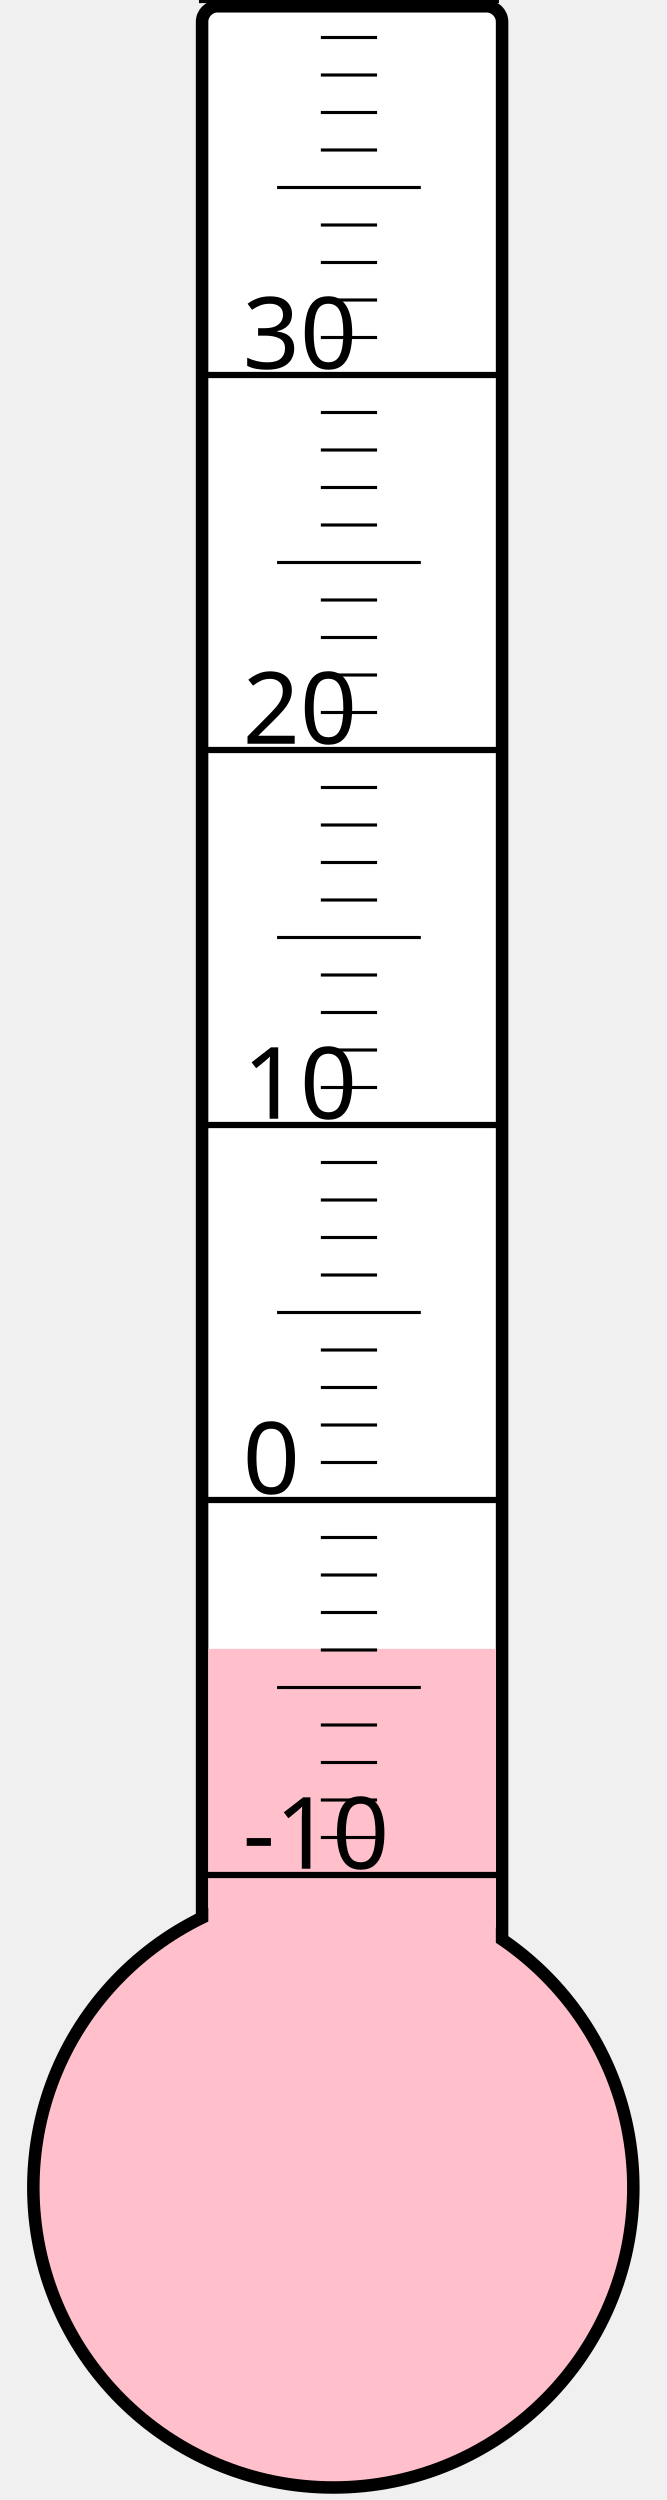
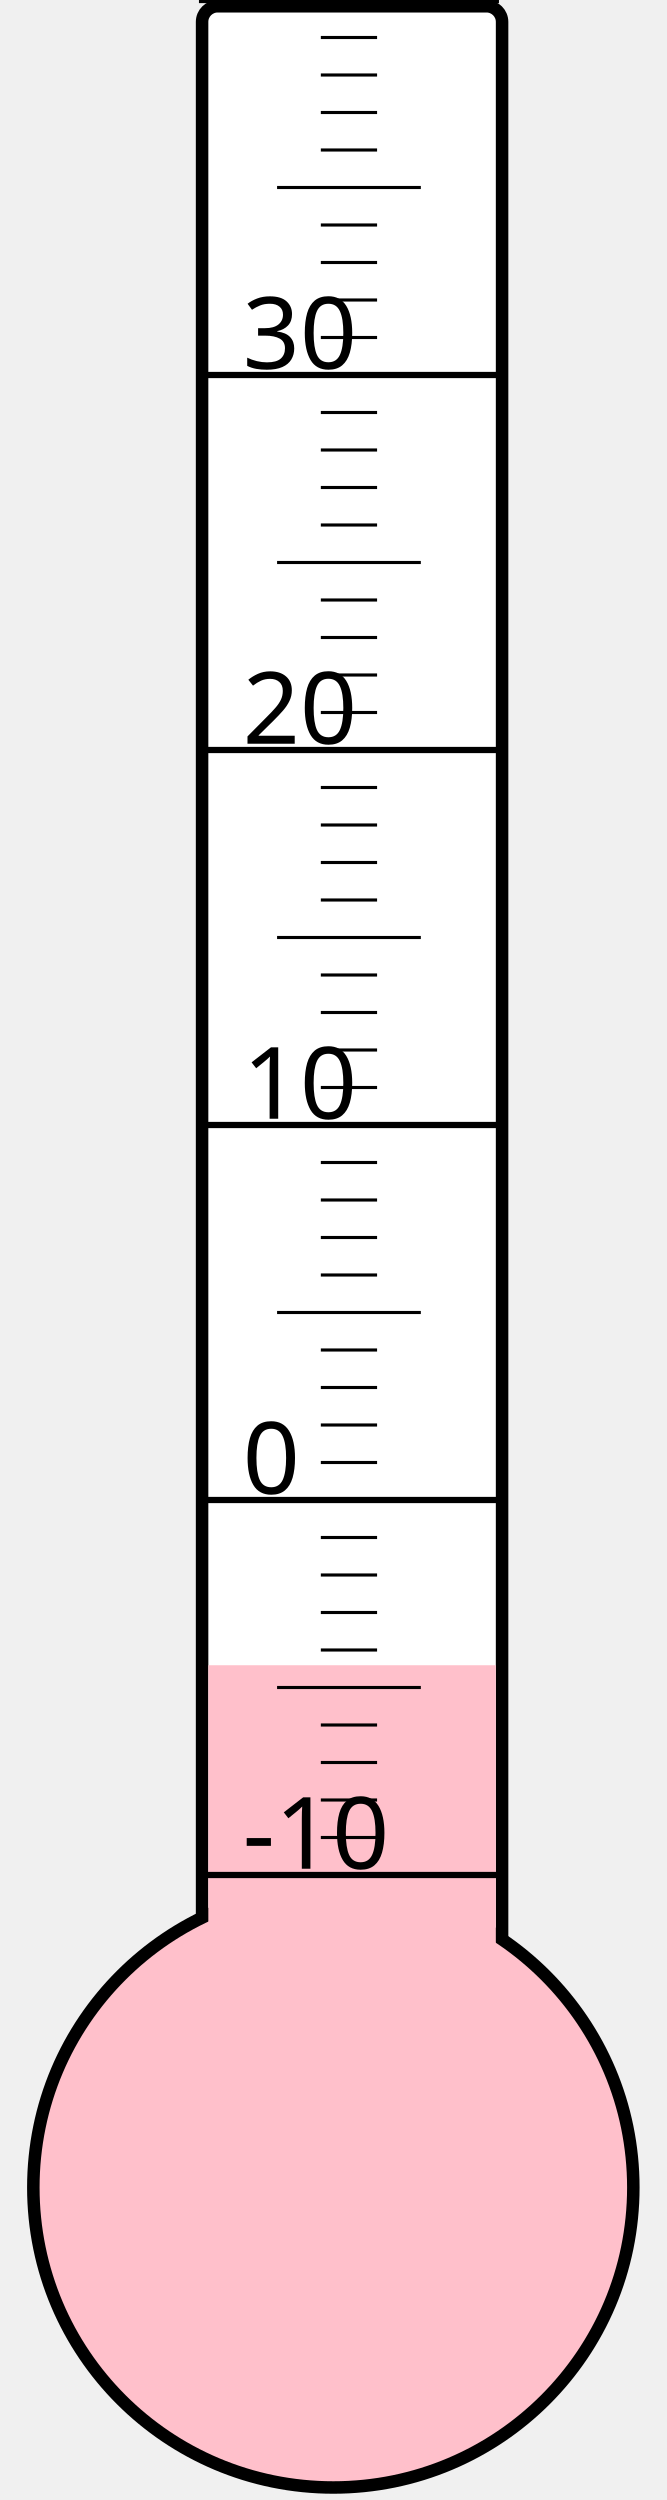
<svg xmlns="http://www.w3.org/2000/svg" width="40px" height="150px" viewBox="0 0 200 800">
  <rect width="200" height="800" x="0" y="0" style="fill: #ffffeb; fill-opacity: 0;" />
  <rect width="96" height="680" x="58" y="2" rx="5" ry="5" style="fill: white; fill-opacity: 1; stroke: black; stroke-width: 4;" />
  <circle cx="100" cy="700" r="96" style="fill: pink; stroke: black; stroke-width: 4;" />
-   <rect width="92" height="172.375" x="60" y="527.625" style="fill: pink; fill-opacity: 1; stroke-width: 0;" />
+   <rect width="92" height="167.125" x="60" y="532.875" style="fill: pink; fill-opacity: 1; stroke-width: 0;" />
  <text x="71" y="598" style="font-family: sans-serif; font-size: 24pt;">-10</text>
  <text x="71" y="478" style="font-family: sans-serif; font-size: 24pt;">0</text>
  <text x="71" y="358" style="font-family: sans-serif; font-size: 24pt;">10</text>
  <text x="71" y="238" style="font-family: sans-serif; font-size: 24pt;">20</text>
  <text x="71" y="118" style="font-family: sans-serif; font-size: 24pt;">30</text>
  <g style="stroke: black;">
    <line x1="57" y1="600" x2="153" y2="600" style="stroke-width: 2;" />
    <line x1="96" y1="588" x2="114" y2="588" style="stroke-width: 1;" />
    <line x1="96" y1="576" x2="114" y2="576" style="stroke-width: 1;" />
    <line x1="96" y1="564" x2="114" y2="564" style="stroke-width: 1;" />
    <line x1="96" y1="552" x2="114" y2="552" style="stroke-width: 1;" />
    <line x1="82" y1="540" x2="128" y2="540" style="stroke-width: 1;" />
    <line x1="96" y1="528" x2="114" y2="528" style="stroke-width: 1;" />
    <line x1="96" y1="516" x2="114" y2="516" style="stroke-width: 1;" />
    <line x1="96" y1="504" x2="114" y2="504" style="stroke-width: 1;" />
    <line x1="96" y1="492" x2="114" y2="492" style="stroke-width: 1;" />
    <line x1="57" y1="480" x2="153" y2="480" style="stroke-width: 2;" />
    <line x1="96" y1="468" x2="114" y2="468" style="stroke-width: 1;" />
    <line x1="96" y1="456" x2="114" y2="456" style="stroke-width: 1;" />
    <line x1="96" y1="444" x2="114" y2="444" style="stroke-width: 1;" />
    <line x1="96" y1="432" x2="114" y2="432" style="stroke-width: 1;" />
    <line x1="82" y1="420" x2="128" y2="420" style="stroke-width: 1;" />
    <line x1="96" y1="408" x2="114" y2="408" style="stroke-width: 1;" />
    <line x1="96" y1="396" x2="114" y2="396" style="stroke-width: 1;" />
    <line x1="96" y1="384" x2="114" y2="384" style="stroke-width: 1;" />
    <line x1="96" y1="372" x2="114" y2="372" style="stroke-width: 1;" />
    <line x1="57" y1="360" x2="153" y2="360" style="stroke-width: 2;" />
    <line x1="96" y1="348" x2="114" y2="348" style="stroke-width: 1;" />
    <line x1="96" y1="336" x2="114" y2="336" style="stroke-width: 1;" />
    <line x1="96" y1="324" x2="114" y2="324" style="stroke-width: 1;" />
    <line x1="96" y1="312" x2="114" y2="312" style="stroke-width: 1;" />
    <line x1="82" y1="300" x2="128" y2="300" style="stroke-width: 1;" />
    <line x1="96" y1="288" x2="114" y2="288" style="stroke-width: 1;" />
    <line x1="96" y1="276" x2="114" y2="276" style="stroke-width: 1;" />
    <line x1="96" y1="264" x2="114" y2="264" style="stroke-width: 1;" />
    <line x1="96" y1="252" x2="114" y2="252" style="stroke-width: 1;" />
    <line x1="57" y1="240" x2="153" y2="240" style="stroke-width: 2;" />
    <line x1="96" y1="228" x2="114" y2="228" style="stroke-width: 1;" />
    <line x1="96" y1="216" x2="114" y2="216" style="stroke-width: 1;" />
    <line x1="96" y1="204" x2="114" y2="204" style="stroke-width: 1;" />
    <line x1="96" y1="192" x2="114" y2="192" style="stroke-width: 1;" />
    <line x1="82" y1="180" x2="128" y2="180" style="stroke-width: 1;" />
    <line x1="96" y1="168" x2="114" y2="168" style="stroke-width: 1;" />
    <line x1="96" y1="156" x2="114" y2="156" style="stroke-width: 1;" />
    <line x1="96" y1="144" x2="114" y2="144" style="stroke-width: 1;" />
    <line x1="96" y1="132" x2="114" y2="132" style="stroke-width: 1;" />
    <line x1="57" y1="120" x2="153" y2="120" style="stroke-width: 2;" />
    <line x1="96" y1="108" x2="114" y2="108" style="stroke-width: 1;" />
    <line x1="96" y1="96" x2="114" y2="96" style="stroke-width: 1;" />
    <line x1="96" y1="84" x2="114" y2="84" style="stroke-width: 1;" />
    <line x1="96" y1="72" x2="114" y2="72" style="stroke-width: 1;" />
    <line x1="82" y1="60" x2="128" y2="60" style="stroke-width: 1;" />
    <line x1="96" y1="48" x2="114" y2="48" style="stroke-width: 1;" />
    <line x1="96" y1="36" x2="114" y2="36" style="stroke-width: 1;" />
    <line x1="96" y1="24" x2="114" y2="24" style="stroke-width: 1;" />
    <line x1="96" y1="12" x2="114" y2="12" style="stroke-width: 1;" />
    <line x1="57" y1="0" x2="153" y2="0" style="stroke-width: 2;" />
  </g>
</svg>
